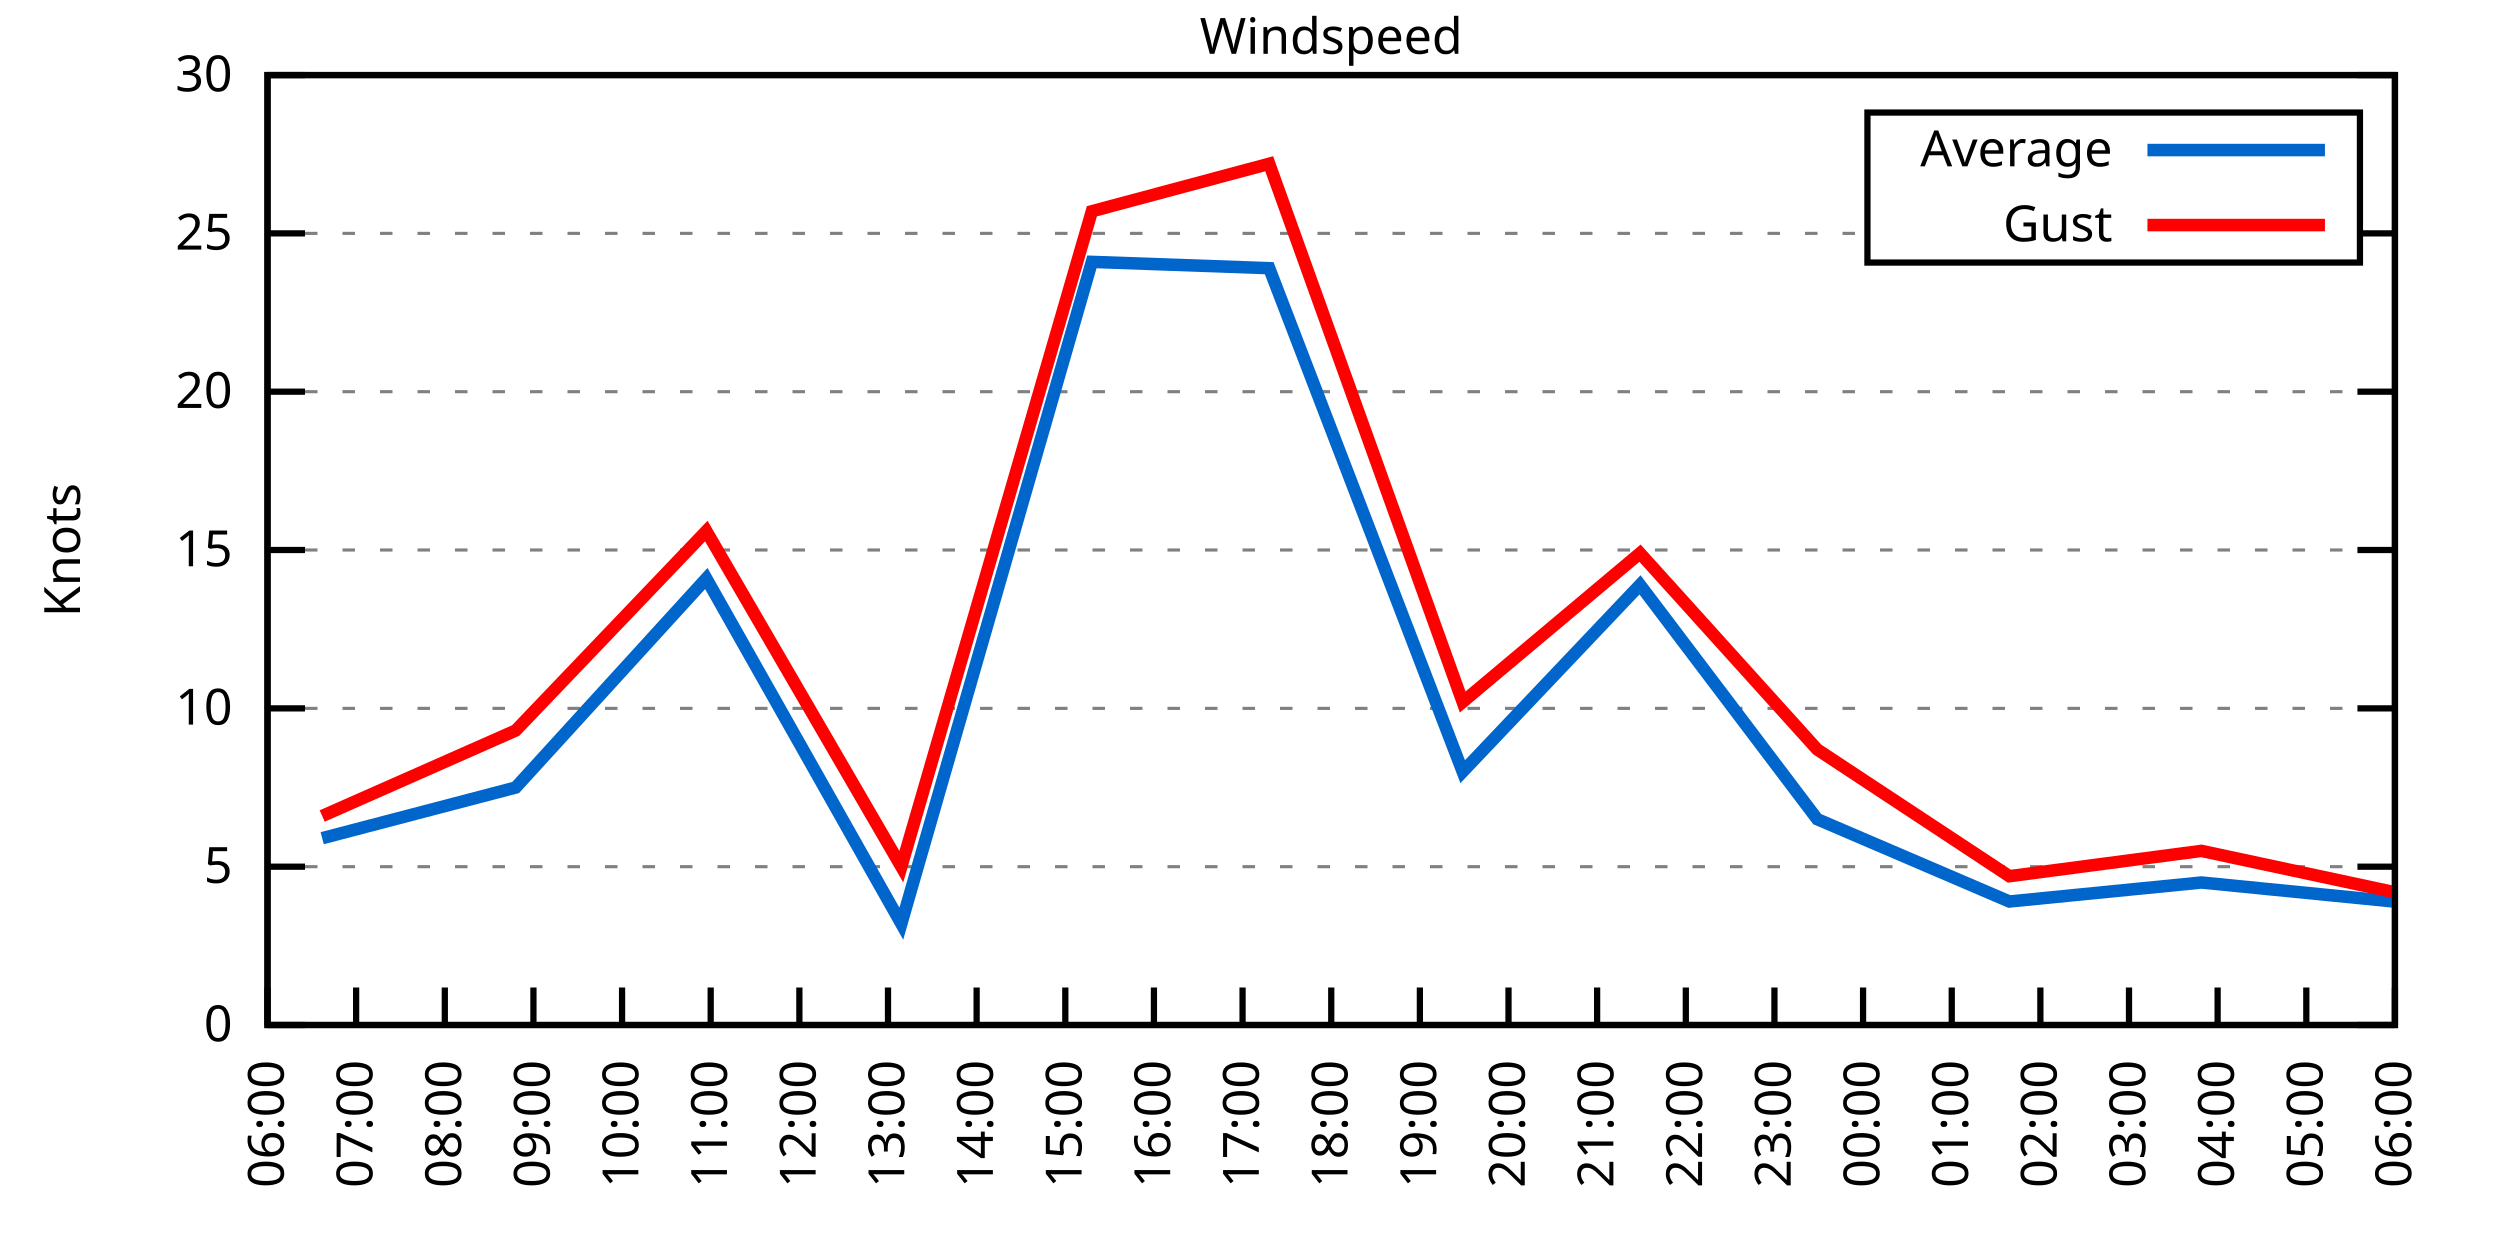
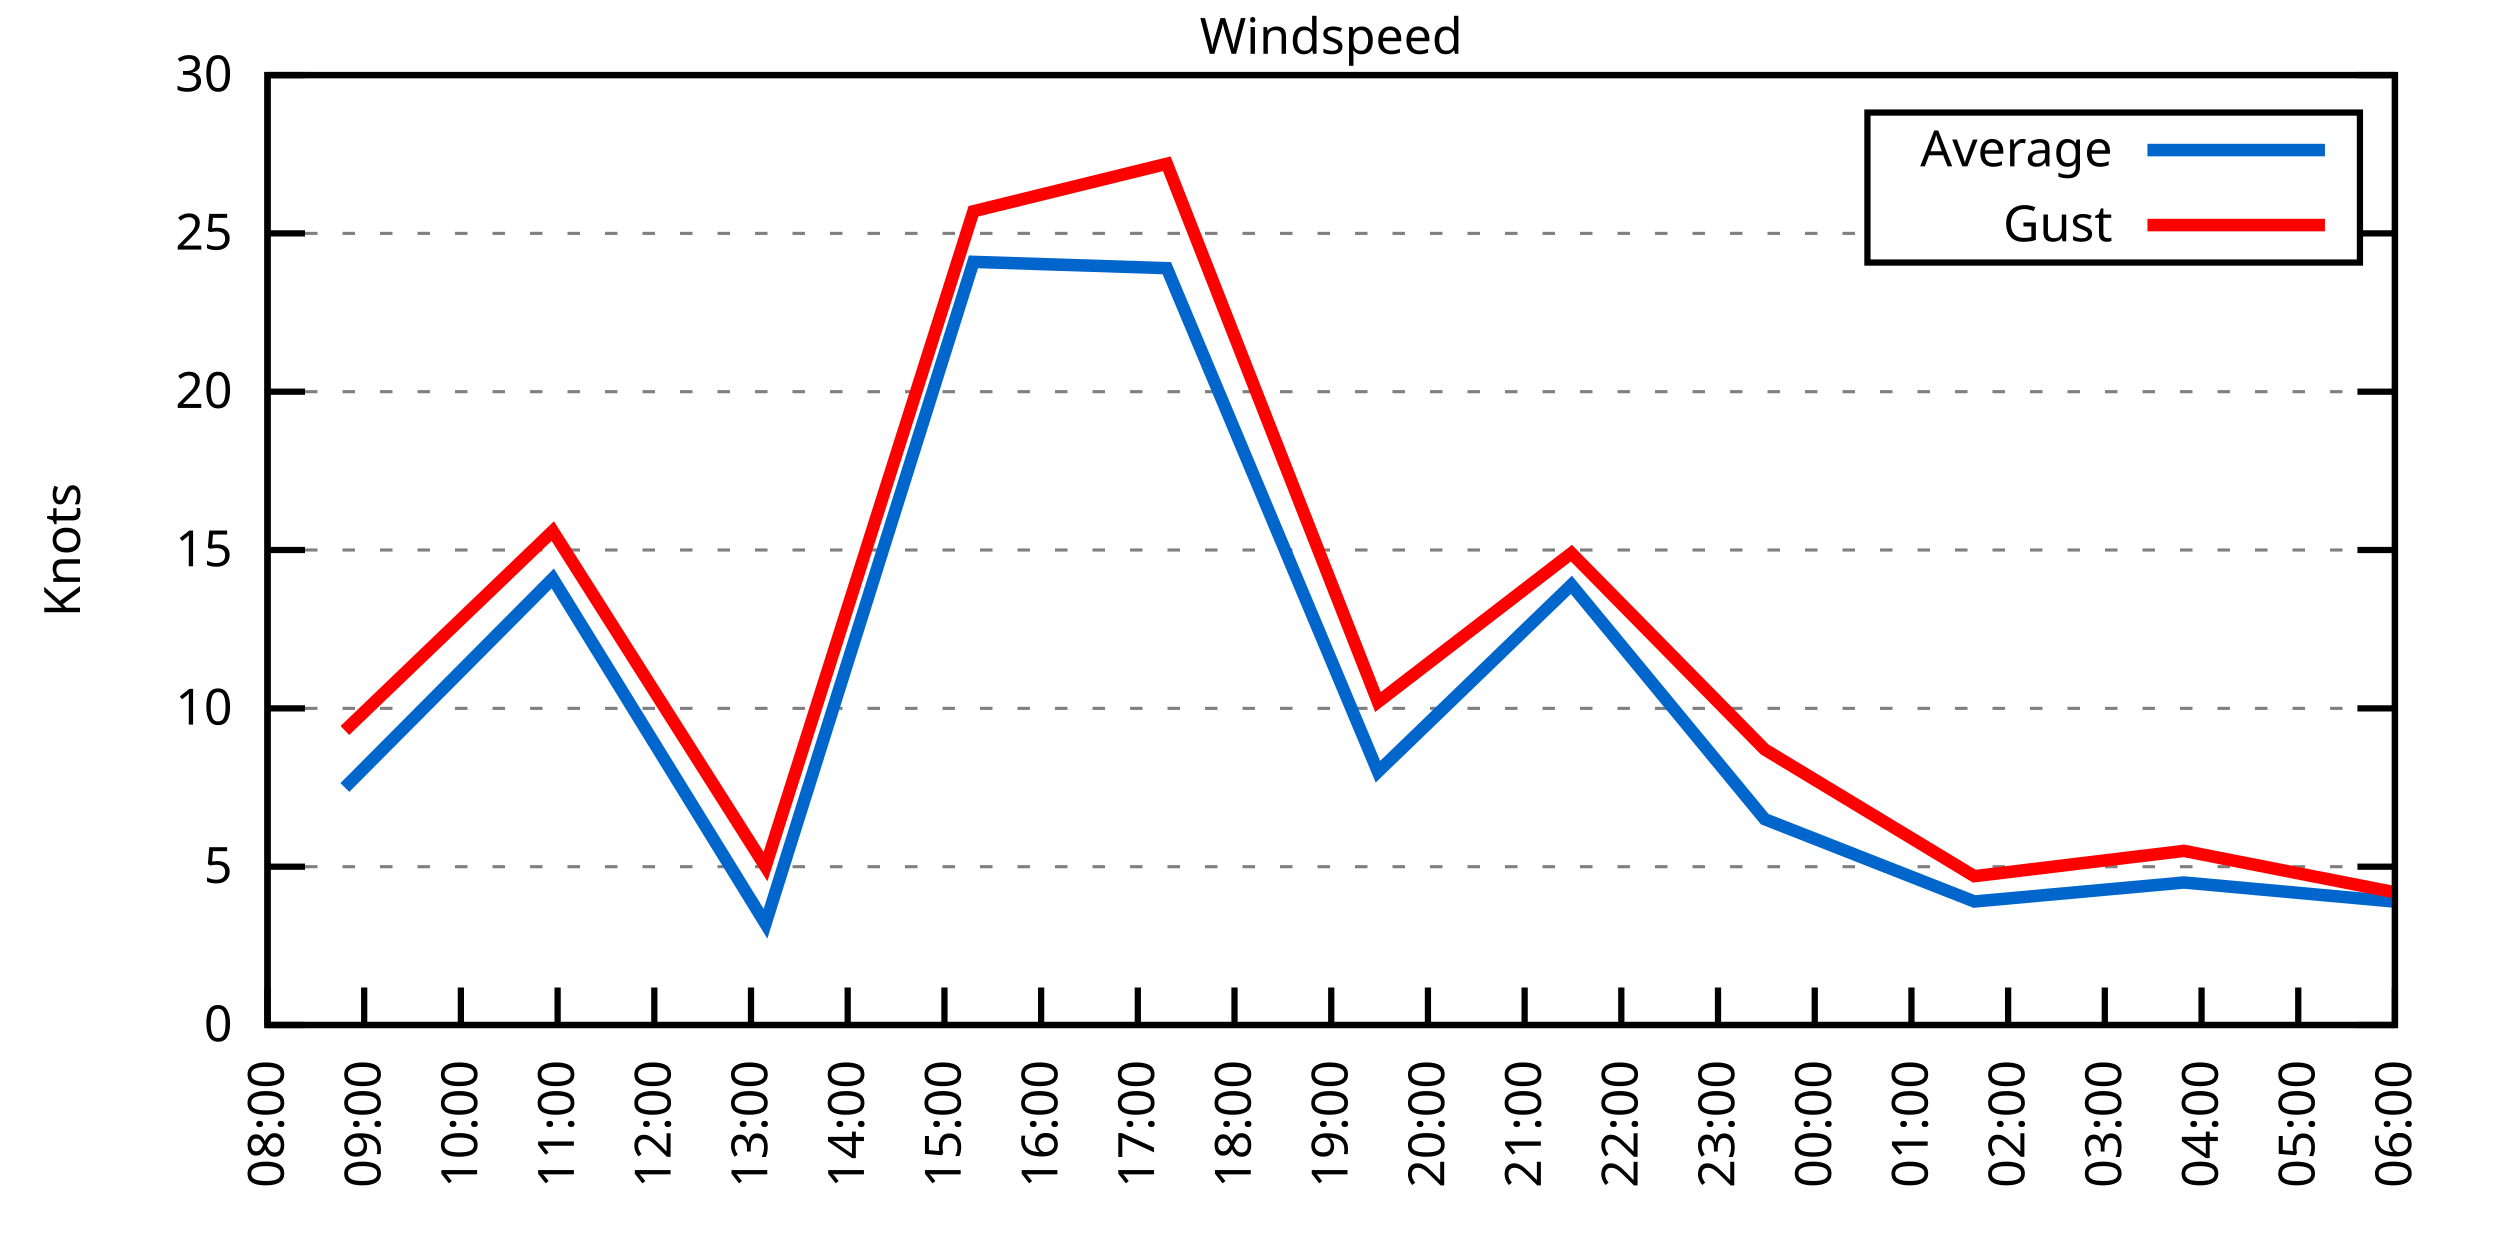
<svg xmlns="http://www.w3.org/2000/svg" xmlns:xlink="http://www.w3.org/1999/xlink" width="400" height="200" viewBox="0 0 400 200">
  <g id="gnuplot_canvas">
    <rect x="0" y="0" width="400" height="200" fill="none" />
    <defs>
      <circle id="gpDot" r="0.5" stroke-width="0.5" stroke="currentColor" />
      <path id="gpPt0" stroke-width="0.333" stroke="currentColor" d="M-1,0 h2 M0,-1 v2" />
      <path id="gpPt1" stroke-width="0.333" stroke="currentColor" d="M-1,-1 L1,1 M1,-1 L-1,1" />
      <path id="gpPt2" stroke-width="0.333" stroke="currentColor" d="M-1,0 L1,0 M0,-1 L0,1 M-1,-1 L1,1 M-1,1 L1,-1" />
      <rect id="gpPt3" stroke-width="0.333" stroke="currentColor" x="-1" y="-1" width="2" height="2" />
      <rect id="gpPt4" stroke-width="0.333" stroke="currentColor" fill="currentColor" x="-1" y="-1" width="2" height="2" />
      <circle id="gpPt5" stroke-width="0.333" stroke="currentColor" cx="0" cy="0" r="1" />
      <use xlink:href="#gpPt5" id="gpPt6" fill="currentColor" stroke="none" />
      <path id="gpPt7" stroke-width="0.333" stroke="currentColor" d="M0,-1.33 L-1.33,0.67 L1.33,0.67 z" />
      <use xlink:href="#gpPt7" id="gpPt8" fill="currentColor" stroke="none" />
      <use xlink:href="#gpPt7" id="gpPt9" stroke="currentColor" transform="rotate(180)" />
      <use xlink:href="#gpPt9" id="gpPt10" fill="currentColor" stroke="none" />
      <use xlink:href="#gpPt3" id="gpPt11" stroke="currentColor" transform="rotate(45)" />
      <use xlink:href="#gpPt11" id="gpPt12" fill="currentColor" stroke="none" />
      <path id="gpPt13" stroke-width="0.333" stroke="currentColor" d="M0,1.330 L1.265,0.411 L0.782,-1.067 L-0.782,-1.076 L-1.265,0.411 z" />
      <use xlink:href="#gpPt13" id="gpPt14" fill="currentColor" stroke="none" />
      <filter id="textbox" filterUnits="objectBoundingBox" x="0" y="0" height="1" width="1">
        <feFlood flood-color="white" flood-opacity="1" result="bgnd" />
        <feComposite in="SourceGraphic" in2="bgnd" operator="atop" />
      </filter>
      <filter id="greybox" filterUnits="objectBoundingBox" x="0" y="0" height="1" width="1">
        <feFlood flood-color="lightgrey" flood-opacity="1" result="grey" />
        <feComposite in="SourceGraphic" in2="grey" operator="atop" />
      </filter>
    </defs>
    <g fill="none" color="white" stroke="currentColor" stroke-width="1.00" stroke-linecap="butt" stroke-linejoin="miter">
</g>
    <g fill="none" color="black" stroke="currentColor" stroke-width="1.00" stroke-linecap="butt" stroke-linejoin="miter">
      <g stroke="none" shape-rendering="crispEdges">
        <polygon fill="rgb(255, 255, 255)" points="42.80,164.00 383.18,164.00 383.18,12.02 42.80,12.02 " />
      </g>
    </g>
    <g fill="none" color="black" stroke="currentColor" stroke-width="1.00" stroke-linecap="butt" stroke-linejoin="miter">
</g>
    <g fill="none" color="black" stroke="black" stroke-width="0.50" stroke-linecap="butt" stroke-linejoin="miter">
</g>
    <g fill="none" color="gray" stroke="currentColor" stroke-width="0.50" stroke-linecap="butt" stroke-linejoin="miter">
      <path stroke="gray" stroke-dasharray="2,4" class="gridline" d="M42.80,164.00 L383.19,164.00  " />
    </g>
    <g fill="none" color="gray" stroke="gray" stroke-width="1.00" stroke-linecap="butt" stroke-linejoin="miter">
</g>
    <g fill="none" color="black" stroke="currentColor" stroke-width="1.00" stroke-linecap="butt" stroke-linejoin="miter">
      <path stroke="black" d="M42.80,164.00 L48.80,164.00 M383.19,164.00 L377.19,164.00  " />
      <g transform="translate(37.20,166.60)" stroke="none" fill="black" font-family="Sans" font-size="8.00" text-anchor="end">
        <text>
          <tspan font-family="Sans"> 0</tspan>
        </text>
      </g>
    </g>
    <g fill="none" color="black" stroke="currentColor" stroke-width="1.00" stroke-linecap="butt" stroke-linejoin="miter">
</g>
    <g fill="none" color="black" stroke="black" stroke-width="0.50" stroke-linecap="butt" stroke-linejoin="miter">
</g>
    <g fill="none" color="gray" stroke="currentColor" stroke-width="0.50" stroke-linecap="butt" stroke-linejoin="miter">
      <path stroke="gray" stroke-dasharray="2,4" class="gridline" d="M42.80,138.67 L383.19,138.67  " />
    </g>
    <g fill="none" color="gray" stroke="gray" stroke-width="1.00" stroke-linecap="butt" stroke-linejoin="miter">
</g>
    <g fill="none" color="black" stroke="currentColor" stroke-width="1.00" stroke-linecap="butt" stroke-linejoin="miter">
      <path stroke="black" d="M42.80,138.67 L48.80,138.67 M383.19,138.67 L377.19,138.67  " />
      <g transform="translate(37.20,141.27)" stroke="none" fill="black" font-family="Sans" font-size="8.00" text-anchor="end">
        <text>
          <tspan font-family="Sans"> 5</tspan>
        </text>
      </g>
    </g>
    <g fill="none" color="black" stroke="currentColor" stroke-width="1.00" stroke-linecap="butt" stroke-linejoin="miter">
</g>
    <g fill="none" color="black" stroke="black" stroke-width="0.50" stroke-linecap="butt" stroke-linejoin="miter">
</g>
    <g fill="none" color="gray" stroke="currentColor" stroke-width="0.50" stroke-linecap="butt" stroke-linejoin="miter">
      <path stroke="gray" stroke-dasharray="2,4" class="gridline" d="M42.80,113.34 L383.19,113.34  " />
    </g>
    <g fill="none" color="gray" stroke="gray" stroke-width="1.00" stroke-linecap="butt" stroke-linejoin="miter">
</g>
    <g fill="none" color="black" stroke="currentColor" stroke-width="1.00" stroke-linecap="butt" stroke-linejoin="miter">
      <path stroke="black" d="M42.80,113.34 L48.80,113.34 M383.19,113.34 L377.19,113.34  " />
      <g transform="translate(37.20,115.94)" stroke="none" fill="black" font-family="Sans" font-size="8.00" text-anchor="end">
        <text>
          <tspan font-family="Sans"> 10</tspan>
        </text>
      </g>
    </g>
    <g fill="none" color="black" stroke="currentColor" stroke-width="1.00" stroke-linecap="butt" stroke-linejoin="miter">
</g>
    <g fill="none" color="black" stroke="black" stroke-width="0.50" stroke-linecap="butt" stroke-linejoin="miter">
</g>
    <g fill="none" color="gray" stroke="currentColor" stroke-width="0.50" stroke-linecap="butt" stroke-linejoin="miter">
      <path stroke="gray" stroke-dasharray="2,4" class="gridline" d="M42.80,88.00 L383.19,88.00  " />
    </g>
    <g fill="none" color="gray" stroke="gray" stroke-width="1.00" stroke-linecap="butt" stroke-linejoin="miter">
</g>
    <g fill="none" color="black" stroke="currentColor" stroke-width="1.00" stroke-linecap="butt" stroke-linejoin="miter">
      <path stroke="black" d="M42.80,88.00 L48.80,88.00 M383.19,88.00 L377.19,88.00  " />
      <g transform="translate(37.20,90.60)" stroke="none" fill="black" font-family="Sans" font-size="8.00" text-anchor="end">
        <text>
          <tspan font-family="Sans"> 15</tspan>
        </text>
      </g>
    </g>
    <g fill="none" color="black" stroke="currentColor" stroke-width="1.00" stroke-linecap="butt" stroke-linejoin="miter">
</g>
    <g fill="none" color="black" stroke="black" stroke-width="0.50" stroke-linecap="butt" stroke-linejoin="miter">
</g>
    <g fill="none" color="gray" stroke="currentColor" stroke-width="0.50" stroke-linecap="butt" stroke-linejoin="miter">
      <path stroke="gray" stroke-dasharray="2,4" class="gridline" d="M42.80,62.67 L383.19,62.67  " />
    </g>
    <g fill="none" color="gray" stroke="gray" stroke-width="1.00" stroke-linecap="butt" stroke-linejoin="miter">
</g>
    <g fill="none" color="black" stroke="currentColor" stroke-width="1.00" stroke-linecap="butt" stroke-linejoin="miter">
      <path stroke="black" d="M42.80,62.67 L48.80,62.67 M383.19,62.67 L377.19,62.67  " />
      <g transform="translate(37.20,65.27)" stroke="none" fill="black" font-family="Sans" font-size="8.00" text-anchor="end">
        <text>
          <tspan font-family="Sans"> 20</tspan>
        </text>
      </g>
    </g>
    <g fill="none" color="black" stroke="currentColor" stroke-width="1.00" stroke-linecap="butt" stroke-linejoin="miter">
</g>
    <g fill="none" color="black" stroke="black" stroke-width="0.50" stroke-linecap="butt" stroke-linejoin="miter">
</g>
    <g fill="none" color="gray" stroke="currentColor" stroke-width="0.50" stroke-linecap="butt" stroke-linejoin="miter">
      <path stroke="gray" stroke-dasharray="2,4" class="gridline" d="M42.80,37.34 L298.79,37.34 M377.59,37.34 L383.19,37.34  " />
    </g>
    <g fill="none" color="gray" stroke="gray" stroke-width="1.00" stroke-linecap="butt" stroke-linejoin="miter">
</g>
    <g fill="none" color="black" stroke="currentColor" stroke-width="1.00" stroke-linecap="butt" stroke-linejoin="miter">
      <path stroke="black" d="M42.80,37.34 L48.80,37.34 M383.19,37.34 L377.19,37.34  " />
      <g transform="translate(37.20,39.94)" stroke="none" fill="black" font-family="Sans" font-size="8.00" text-anchor="end">
        <text>
          <tspan font-family="Sans"> 25</tspan>
        </text>
      </g>
    </g>
    <g fill="none" color="black" stroke="currentColor" stroke-width="1.00" stroke-linecap="butt" stroke-linejoin="miter">
</g>
    <g fill="none" color="black" stroke="black" stroke-width="0.50" stroke-linecap="butt" stroke-linejoin="miter">
</g>
    <g fill="none" color="gray" stroke="currentColor" stroke-width="0.50" stroke-linecap="butt" stroke-linejoin="miter">
      <path stroke="gray" stroke-dasharray="2,4" class="gridline" d="M42.80,12.01 L383.19,12.01  " />
    </g>
    <g fill="none" color="gray" stroke="gray" stroke-width="1.00" stroke-linecap="butt" stroke-linejoin="miter">
</g>
    <g fill="none" color="black" stroke="currentColor" stroke-width="1.00" stroke-linecap="butt" stroke-linejoin="miter">
      <path stroke="black" d="M42.80,12.01 L48.80,12.01 M383.19,12.01 L377.19,12.01  " />
      <g transform="translate(37.20,14.61)" stroke="none" fill="black" font-family="Sans" font-size="8.00" text-anchor="end">
        <text>
          <tspan font-family="Sans"> 30</tspan>
        </text>
      </g>
    </g>
    <g fill="none" color="black" stroke="currentColor" stroke-width="1.00" stroke-linecap="butt" stroke-linejoin="miter">
      <path stroke="black" d="M42.80,164.00 L42.80,158.00  " />
      <g transform="translate(45.40,169.60) rotate(270.00)" stroke="none" fill="black" font-family="Sans" font-size="8.00" text-anchor="end">
        <text>
-           <tspan font-family="Sans">06:00</tspan>
-         </text>
-       </g>
-     </g>
-     <g fill="none" color="black" stroke="currentColor" stroke-width="1.00" stroke-linecap="butt" stroke-linejoin="miter">
-       <path stroke="black" d="M56.98,164.00 L56.98,158.00  " />
-       <g transform="translate(59.58,169.60) rotate(270.00)" stroke="none" fill="black" font-family="Sans" font-size="8.00" text-anchor="end">
-         <text>
-           <tspan font-family="Sans">07:00</tspan>
-         </text>
-       </g>
-     </g>
-     <g fill="none" color="black" stroke="currentColor" stroke-width="1.00" stroke-linecap="butt" stroke-linejoin="miter">
-       <path stroke="black" d="M71.17,164.00 L71.17,158.00  " />
-       <g transform="translate(73.77,169.60) rotate(270.00)" stroke="none" fill="black" font-family="Sans" font-size="8.00" text-anchor="end">
-         <text>
          <tspan font-family="Sans">08:00</tspan>
        </text>
      </g>
    </g>
    <g fill="none" color="black" stroke="currentColor" stroke-width="1.00" stroke-linecap="butt" stroke-linejoin="miter">
-       <path stroke="black" d="M85.35,164.00 L85.35,158.00  " />
-       <g transform="translate(87.95,169.60) rotate(270.00)" stroke="none" fill="black" font-family="Sans" font-size="8.00" text-anchor="end">
+       <path stroke="black" d="M58.27,164.00 L58.27,158.00  " />
+       <g transform="translate(60.87,169.60) rotate(270.00)" stroke="none" fill="black" font-family="Sans" font-size="8.00" text-anchor="end">
        <text>
          <tspan font-family="Sans">09:00</tspan>
        </text>
      </g>
    </g>
    <g fill="none" color="black" stroke="currentColor" stroke-width="1.00" stroke-linecap="butt" stroke-linejoin="miter">
-       <path stroke="black" d="M99.53,164.00 L99.53,158.00  " />
-       <g transform="translate(102.13,169.60) rotate(270.00)" stroke="none" fill="black" font-family="Sans" font-size="8.00" text-anchor="end">
+       <path stroke="black" d="M73.74,164.00 L73.74,158.00  " />
+       <g transform="translate(76.34,169.60) rotate(270.00)" stroke="none" fill="black" font-family="Sans" font-size="8.00" text-anchor="end">
        <text>
          <tspan font-family="Sans">10:00</tspan>
        </text>
      </g>
    </g>
    <g fill="none" color="black" stroke="currentColor" stroke-width="1.00" stroke-linecap="butt" stroke-linejoin="miter">
-       <path stroke="black" d="M113.71,164.00 L113.71,158.00  " />
-       <g transform="translate(116.31,169.60) rotate(270.00)" stroke="none" fill="black" font-family="Sans" font-size="8.00" text-anchor="end">
+       <path stroke="black" d="M89.22,164.00 L89.22,158.00  " />
+       <g transform="translate(91.82,169.60) rotate(270.00)" stroke="none" fill="black" font-family="Sans" font-size="8.00" text-anchor="end">
        <text>
          <tspan font-family="Sans">11:00</tspan>
        </text>
      </g>
    </g>
    <g fill="none" color="black" stroke="currentColor" stroke-width="1.00" stroke-linecap="butt" stroke-linejoin="miter">
-       <path stroke="black" d="M127.90,164.00 L127.90,158.00  " />
-       <g transform="translate(130.50,169.60) rotate(270.00)" stroke="none" fill="black" font-family="Sans" font-size="8.00" text-anchor="end">
+       <path stroke="black" d="M104.69,164.00 L104.69,158.00  " />
+       <g transform="translate(107.29,169.60) rotate(270.00)" stroke="none" fill="black" font-family="Sans" font-size="8.00" text-anchor="end">
        <text>
          <tspan font-family="Sans">12:00</tspan>
        </text>
      </g>
    </g>
    <g fill="none" color="black" stroke="currentColor" stroke-width="1.00" stroke-linecap="butt" stroke-linejoin="miter">
-       <path stroke="black" d="M142.08,164.00 L142.08,158.00  " />
-       <g transform="translate(144.68,169.60) rotate(270.00)" stroke="none" fill="black" font-family="Sans" font-size="8.00" text-anchor="end">
+       <path stroke="black" d="M120.16,164.00 L120.16,158.00  " />
+       <g transform="translate(122.76,169.60) rotate(270.00)" stroke="none" fill="black" font-family="Sans" font-size="8.00" text-anchor="end">
        <text>
          <tspan font-family="Sans">13:00</tspan>
        </text>
      </g>
    </g>
    <g fill="none" color="black" stroke="currentColor" stroke-width="1.00" stroke-linecap="butt" stroke-linejoin="miter">
-       <path stroke="black" d="M156.26,164.00 L156.26,158.00  " />
-       <g transform="translate(158.86,169.60) rotate(270.00)" stroke="none" fill="black" font-family="Sans" font-size="8.00" text-anchor="end">
+       <path stroke="black" d="M135.63,164.00 L135.63,158.00  " />
+       <g transform="translate(138.23,169.60) rotate(270.00)" stroke="none" fill="black" font-family="Sans" font-size="8.00" text-anchor="end">
        <text>
          <tspan font-family="Sans">14:00</tspan>
        </text>
      </g>
    </g>
    <g fill="none" color="black" stroke="currentColor" stroke-width="1.00" stroke-linecap="butt" stroke-linejoin="miter">
-       <path stroke="black" d="M170.45,164.00 L170.45,158.00  " />
-       <g transform="translate(173.05,169.60) rotate(270.00)" stroke="none" fill="black" font-family="Sans" font-size="8.00" text-anchor="end">
+       <path stroke="black" d="M151.11,164.00 L151.11,158.00  " />
+       <g transform="translate(153.71,169.60) rotate(270.00)" stroke="none" fill="black" font-family="Sans" font-size="8.00" text-anchor="end">
        <text>
          <tspan font-family="Sans">15:00</tspan>
        </text>
      </g>
    </g>
    <g fill="none" color="black" stroke="currentColor" stroke-width="1.00" stroke-linecap="butt" stroke-linejoin="miter">
-       <path stroke="black" d="M184.63,164.00 L184.63,158.00  " />
-       <g transform="translate(187.23,169.60) rotate(270.00)" stroke="none" fill="black" font-family="Sans" font-size="8.00" text-anchor="end">
+       <path stroke="black" d="M166.58,164.00 L166.58,158.00  " />
+       <g transform="translate(169.18,169.60) rotate(270.00)" stroke="none" fill="black" font-family="Sans" font-size="8.00" text-anchor="end">
        <text>
          <tspan font-family="Sans">16:00</tspan>
        </text>
      </g>
    </g>
    <g fill="none" color="black" stroke="currentColor" stroke-width="1.00" stroke-linecap="butt" stroke-linejoin="miter">
-       <path stroke="black" d="M198.81,164.00 L198.81,158.00  " />
-       <g transform="translate(201.41,169.60) rotate(270.00)" stroke="none" fill="black" font-family="Sans" font-size="8.00" text-anchor="end">
+       <path stroke="black" d="M182.05,164.00 L182.05,158.00  " />
+       <g transform="translate(184.65,169.60) rotate(270.00)" stroke="none" fill="black" font-family="Sans" font-size="8.00" text-anchor="end">
        <text>
          <tspan font-family="Sans">17:00</tspan>
+         </text>
+       </g>
+     </g>
+     <g fill="none" color="black" stroke="currentColor" stroke-width="1.00" stroke-linecap="butt" stroke-linejoin="miter">
+       <path stroke="black" d="M197.52,164.00 L197.52,158.00  " />
+       <g transform="translate(200.12,169.60) rotate(270.00)" stroke="none" fill="black" font-family="Sans" font-size="8.00" text-anchor="end">
+         <text>
+           <tspan font-family="Sans">18:00</tspan>
        </text>
      </g>
    </g>
    <g fill="none" color="black" stroke="currentColor" stroke-width="1.00" stroke-linecap="butt" stroke-linejoin="miter">
      <path stroke="black" d="M213.00,164.00 L213.00,158.00  " />
      <g transform="translate(215.60,169.60) rotate(270.00)" stroke="none" fill="black" font-family="Sans" font-size="8.00" text-anchor="end">
        <text>
-           <tspan font-family="Sans">18:00</tspan>
-         </text>
-       </g>
-     </g>
-     <g fill="none" color="black" stroke="currentColor" stroke-width="1.00" stroke-linecap="butt" stroke-linejoin="miter">
-       <path stroke="black" d="M227.18,164.00 L227.18,158.00  " />
-       <g transform="translate(229.78,169.60) rotate(270.00)" stroke="none" fill="black" font-family="Sans" font-size="8.00" text-anchor="end">
-         <text>
          <tspan font-family="Sans">19:00</tspan>
        </text>
      </g>
    </g>
    <g fill="none" color="black" stroke="currentColor" stroke-width="1.00" stroke-linecap="butt" stroke-linejoin="miter">
-       <path stroke="black" d="M241.36,164.00 L241.36,158.00  " />
-       <g transform="translate(243.96,169.60) rotate(270.00)" stroke="none" fill="black" font-family="Sans" font-size="8.00" text-anchor="end">
+       <path stroke="black" d="M228.47,164.00 L228.47,158.00  " />
+       <g transform="translate(231.07,169.60) rotate(270.00)" stroke="none" fill="black" font-family="Sans" font-size="8.00" text-anchor="end">
        <text>
          <tspan font-family="Sans">20:00</tspan>
        </text>
      </g>
    </g>
    <g fill="none" color="black" stroke="currentColor" stroke-width="1.00" stroke-linecap="butt" stroke-linejoin="miter">
-       <path stroke="black" d="M255.54,164.00 L255.54,158.00  " />
-       <g transform="translate(258.14,169.60) rotate(270.00)" stroke="none" fill="black" font-family="Sans" font-size="8.00" text-anchor="end">
+       <path stroke="black" d="M243.94,164.00 L243.94,158.00  " />
+       <g transform="translate(246.54,169.60) rotate(270.00)" stroke="none" fill="black" font-family="Sans" font-size="8.00" text-anchor="end">
        <text>
          <tspan font-family="Sans">21:00</tspan>
        </text>
      </g>
    </g>
    <g fill="none" color="black" stroke="currentColor" stroke-width="1.00" stroke-linecap="butt" stroke-linejoin="miter">
-       <path stroke="black" d="M269.73,164.00 L269.73,158.00  " />
-       <g transform="translate(272.33,169.60) rotate(270.00)" stroke="none" fill="black" font-family="Sans" font-size="8.00" text-anchor="end">
+       <path stroke="black" d="M259.41,164.00 L259.41,158.00  " />
+       <g transform="translate(262.01,169.60) rotate(270.00)" stroke="none" fill="black" font-family="Sans" font-size="8.00" text-anchor="end">
        <text>
          <tspan font-family="Sans">22:00</tspan>
        </text>
      </g>
    </g>
    <g fill="none" color="black" stroke="currentColor" stroke-width="1.00" stroke-linecap="butt" stroke-linejoin="miter">
-       <path stroke="black" d="M283.91,164.00 L283.91,158.00  " />
-       <g transform="translate(286.51,169.60) rotate(270.00)" stroke="none" fill="black" font-family="Sans" font-size="8.00" text-anchor="end">
+       <path stroke="black" d="M274.88,164.00 L274.88,158.00  " />
+       <g transform="translate(277.48,169.60) rotate(270.00)" stroke="none" fill="black" font-family="Sans" font-size="8.00" text-anchor="end">
        <text>
          <tspan font-family="Sans">23:00</tspan>
        </text>
      </g>
    </g>
    <g fill="none" color="black" stroke="currentColor" stroke-width="1.00" stroke-linecap="butt" stroke-linejoin="miter">
-       <path stroke="black" d="M298.09,164.00 L298.09,158.00  " />
-       <g transform="translate(300.69,169.60) rotate(270.00)" stroke="none" fill="black" font-family="Sans" font-size="8.00" text-anchor="end">
+       <path stroke="black" d="M290.36,164.00 L290.36,158.00  " />
+       <g transform="translate(292.96,169.60) rotate(270.00)" stroke="none" fill="black" font-family="Sans" font-size="8.00" text-anchor="end">
        <text>
          <tspan font-family="Sans">00:00</tspan>
        </text>
      </g>
    </g>
    <g fill="none" color="black" stroke="currentColor" stroke-width="1.00" stroke-linecap="butt" stroke-linejoin="miter">
-       <path stroke="black" d="M312.28,164.00 L312.28,158.00  " />
-       <g transform="translate(314.88,169.60) rotate(270.00)" stroke="none" fill="black" font-family="Sans" font-size="8.00" text-anchor="end">
+       <path stroke="black" d="M305.83,164.00 L305.83,158.00  " />
+       <g transform="translate(308.43,169.60) rotate(270.00)" stroke="none" fill="black" font-family="Sans" font-size="8.00" text-anchor="end">
        <text>
          <tspan font-family="Sans">01:00</tspan>
        </text>
      </g>
    </g>
    <g fill="none" color="black" stroke="currentColor" stroke-width="1.00" stroke-linecap="butt" stroke-linejoin="miter">
-       <path stroke="black" d="M326.46,164.00 L326.46,158.00  " />
-       <g transform="translate(329.06,169.60) rotate(270.00)" stroke="none" fill="black" font-family="Sans" font-size="8.00" text-anchor="end">
+       <path stroke="black" d="M321.30,164.00 L321.30,158.00  " />
+       <g transform="translate(323.90,169.60) rotate(270.00)" stroke="none" fill="black" font-family="Sans" font-size="8.00" text-anchor="end">
        <text>
          <tspan font-family="Sans">02:00</tspan>
        </text>
      </g>
    </g>
    <g fill="none" color="black" stroke="currentColor" stroke-width="1.00" stroke-linecap="butt" stroke-linejoin="miter">
-       <path stroke="black" d="M340.64,164.00 L340.64,158.00  " />
-       <g transform="translate(343.24,169.60) rotate(270.00)" stroke="none" fill="black" font-family="Sans" font-size="8.00" text-anchor="end">
+       <path stroke="black" d="M336.77,164.00 L336.77,158.00  " />
+       <g transform="translate(339.37,169.60) rotate(270.00)" stroke="none" fill="black" font-family="Sans" font-size="8.00" text-anchor="end">
        <text>
          <tspan font-family="Sans">03:00</tspan>
        </text>
      </g>
    </g>
    <g fill="none" color="black" stroke="currentColor" stroke-width="1.00" stroke-linecap="butt" stroke-linejoin="miter">
-       <path stroke="black" d="M354.82,164.00 L354.82,158.00  " />
-       <g transform="translate(357.42,169.60) rotate(270.00)" stroke="none" fill="black" font-family="Sans" font-size="8.00" text-anchor="end">
+       <path stroke="black" d="M352.25,164.00 L352.25,158.00  " />
+       <g transform="translate(354.85,169.60) rotate(270.00)" stroke="none" fill="black" font-family="Sans" font-size="8.00" text-anchor="end">
        <text>
          <tspan font-family="Sans">04:00</tspan>
        </text>
      </g>
    </g>
    <g fill="none" color="black" stroke="currentColor" stroke-width="1.00" stroke-linecap="butt" stroke-linejoin="miter">
-       <path stroke="black" d="M369.01,164.00 L369.01,158.00  " />
-       <g transform="translate(371.61,169.60) rotate(270.00)" stroke="none" fill="black" font-family="Sans" font-size="8.00" text-anchor="end">
+       <path stroke="black" d="M367.72,164.00 L367.72,158.00  " />
+       <g transform="translate(370.32,169.60) rotate(270.00)" stroke="none" fill="black" font-family="Sans" font-size="8.00" text-anchor="end">
        <text>
          <tspan font-family="Sans">05:00</tspan>
        </text>
      </g>
    </g>
    <g fill="none" color="black" stroke="currentColor" stroke-width="1.00" stroke-linecap="butt" stroke-linejoin="miter">
      <path stroke="black" d="M383.19,164.00 L383.19,158.00  " />
      <g transform="translate(385.79,169.60) rotate(270.00)" stroke="none" fill="black" font-family="Sans" font-size="8.00" text-anchor="end">
        <text>
          <tspan font-family="Sans">06:00</tspan>
        </text>
      </g>
    </g>
    <g fill="none" color="black" stroke="currentColor" stroke-width="1.00" stroke-linecap="butt" stroke-linejoin="miter">
</g>
    <g fill="none" color="black" stroke="currentColor" stroke-width="1.00" stroke-linecap="butt" stroke-linejoin="miter">
      <path stroke="black" d="M42.80,12.01 L42.80,164.00 L383.19,164.00 L383.19,12.01 L42.80,12.01 Z  " />
    </g>
    <g fill="none" color="black" stroke="currentColor" stroke-width="1.00" stroke-linecap="butt" stroke-linejoin="miter">
</g>
    <g fill="none" color="black" stroke="currentColor" stroke-width="1.00" stroke-linecap="butt" stroke-linejoin="miter">
      <path stroke="black" d="M298.79,42.01 L298.79,18.01 L377.59,18.01 L377.59,42.01 L298.79,42.01 Z  " />
    </g>
    <g id="Windspeed_plot_1">
      <g fill="none" color="white" stroke="black" stroke-width="2.00" stroke-linecap="butt" stroke-linejoin="miter">
</g>
      <g fill="none" color="black" stroke="currentColor" stroke-width="2.00" stroke-linecap="butt" stroke-linejoin="miter">
        <g transform="translate(337.99,26.61)" stroke="none" fill="black" font-family="Sans" font-size="8.00" text-anchor="end">
          <text>
            <tspan font-family="Sans">Average</tspan>
          </text>
        </g>
      </g>
      <g fill="none" color="black" stroke="currentColor" stroke-width="2.00" stroke-linecap="butt" stroke-linejoin="miter">
-         <path stroke="rgb(  0, 102, 204)" d="M343.59,24.01 L371.99,24.01 M51.55,134.11 L82.51,126.00 L113.01,92.56 L144.21,147.79 L174.70,41.90 L203.07,42.91   L234.03,123.47 L262.40,93.58 L290.76,131.07 L321.49,144.24 L352.22,141.20 L382.95,144.24  " />
+         <path stroke="rgb(  0, 102, 204)" d="M343.59,24.01 L371.99,24.01 M55.18,126.00 L88.44,92.56 L122.48,147.79 L155.75,41.90 L186.69,42.91 L220.47,123.47   L251.42,93.58 L282.36,131.07 L315.89,144.24 L349.41,141.20 L382.93,144.24  " />
      </g>
    </g>
    <g id="Windspeed_plot_2">
      <g fill="none" color="black" stroke="currentColor" stroke-width="2.00" stroke-linecap="butt" stroke-linejoin="miter">
        <g transform="translate(337.99,38.61)" stroke="none" fill="black" font-family="Sans" font-size="8.00" text-anchor="end">
          <text>
            <tspan font-family="Sans">Gust</tspan>
          </text>
        </g>
      </g>
      <g fill="none" color="black" stroke="currentColor" stroke-width="2.00" stroke-linecap="butt" stroke-linejoin="miter">
-         <path stroke="rgb(255,   0,   0)" d="M343.59,36.01 L371.99,36.01 M51.55,130.56 L82.51,116.88 L113.01,84.97 L144.21,138.67 L174.70,33.80 L203.07,26.20   L234.03,112.32 L262.40,88.51 L290.76,119.92 L321.49,140.19 L352.22,136.14 L382.95,142.72  " />
+         <path stroke="rgb(255,   0,   0)" d="M343.59,36.01 L371.99,36.01 M55.18,116.88 L88.44,84.97 L122.48,138.67 L155.75,33.80 L186.69,26.20 L220.47,112.32   L251.42,88.51 L282.36,119.92 L315.89,140.19 L349.41,136.14 L382.93,142.72  " />
      </g>
    </g>
    <g fill="none" color="black" stroke="currentColor" stroke-width="2.00" stroke-linecap="butt" stroke-linejoin="miter">
</g>
    <g fill="none" color="black" stroke="black" stroke-width="1.00" stroke-linecap="butt" stroke-linejoin="miter">
</g>
    <g fill="none" color="black" stroke="currentColor" stroke-width="1.00" stroke-linecap="butt" stroke-linejoin="miter">
      <path stroke="black" d="M42.80,12.01 L42.80,164.00 L383.19,164.00 L383.19,12.01 L42.80,12.01 Z  " />
      <g transform="translate(12.80,88.01) rotate(270.00)" stroke="none" fill="black" font-family="Sans" font-size="8.00" text-anchor="middle">
        <text>
          <tspan font-family="Sans">Knots</tspan>
        </text>
      </g>
    </g>
    <g fill="none" color="black" stroke="currentColor" stroke-width="1.00" stroke-linecap="butt" stroke-linejoin="miter">
</g>
    <g fill="none" color="black" stroke="currentColor" stroke-width="1.00" stroke-linecap="butt" stroke-linejoin="miter">
      <g transform="translate(212.99,8.61)" stroke="none" fill="black" font-family="Sans" font-size="8.00" text-anchor="middle">
        <text>
          <tspan font-family="Sans">Windspeed</tspan>
        </text>
      </g>
    </g>
    <g fill="none" color="black" stroke="currentColor" stroke-width="1.00" stroke-linecap="butt" stroke-linejoin="miter">
</g>
  </g>
</svg>
